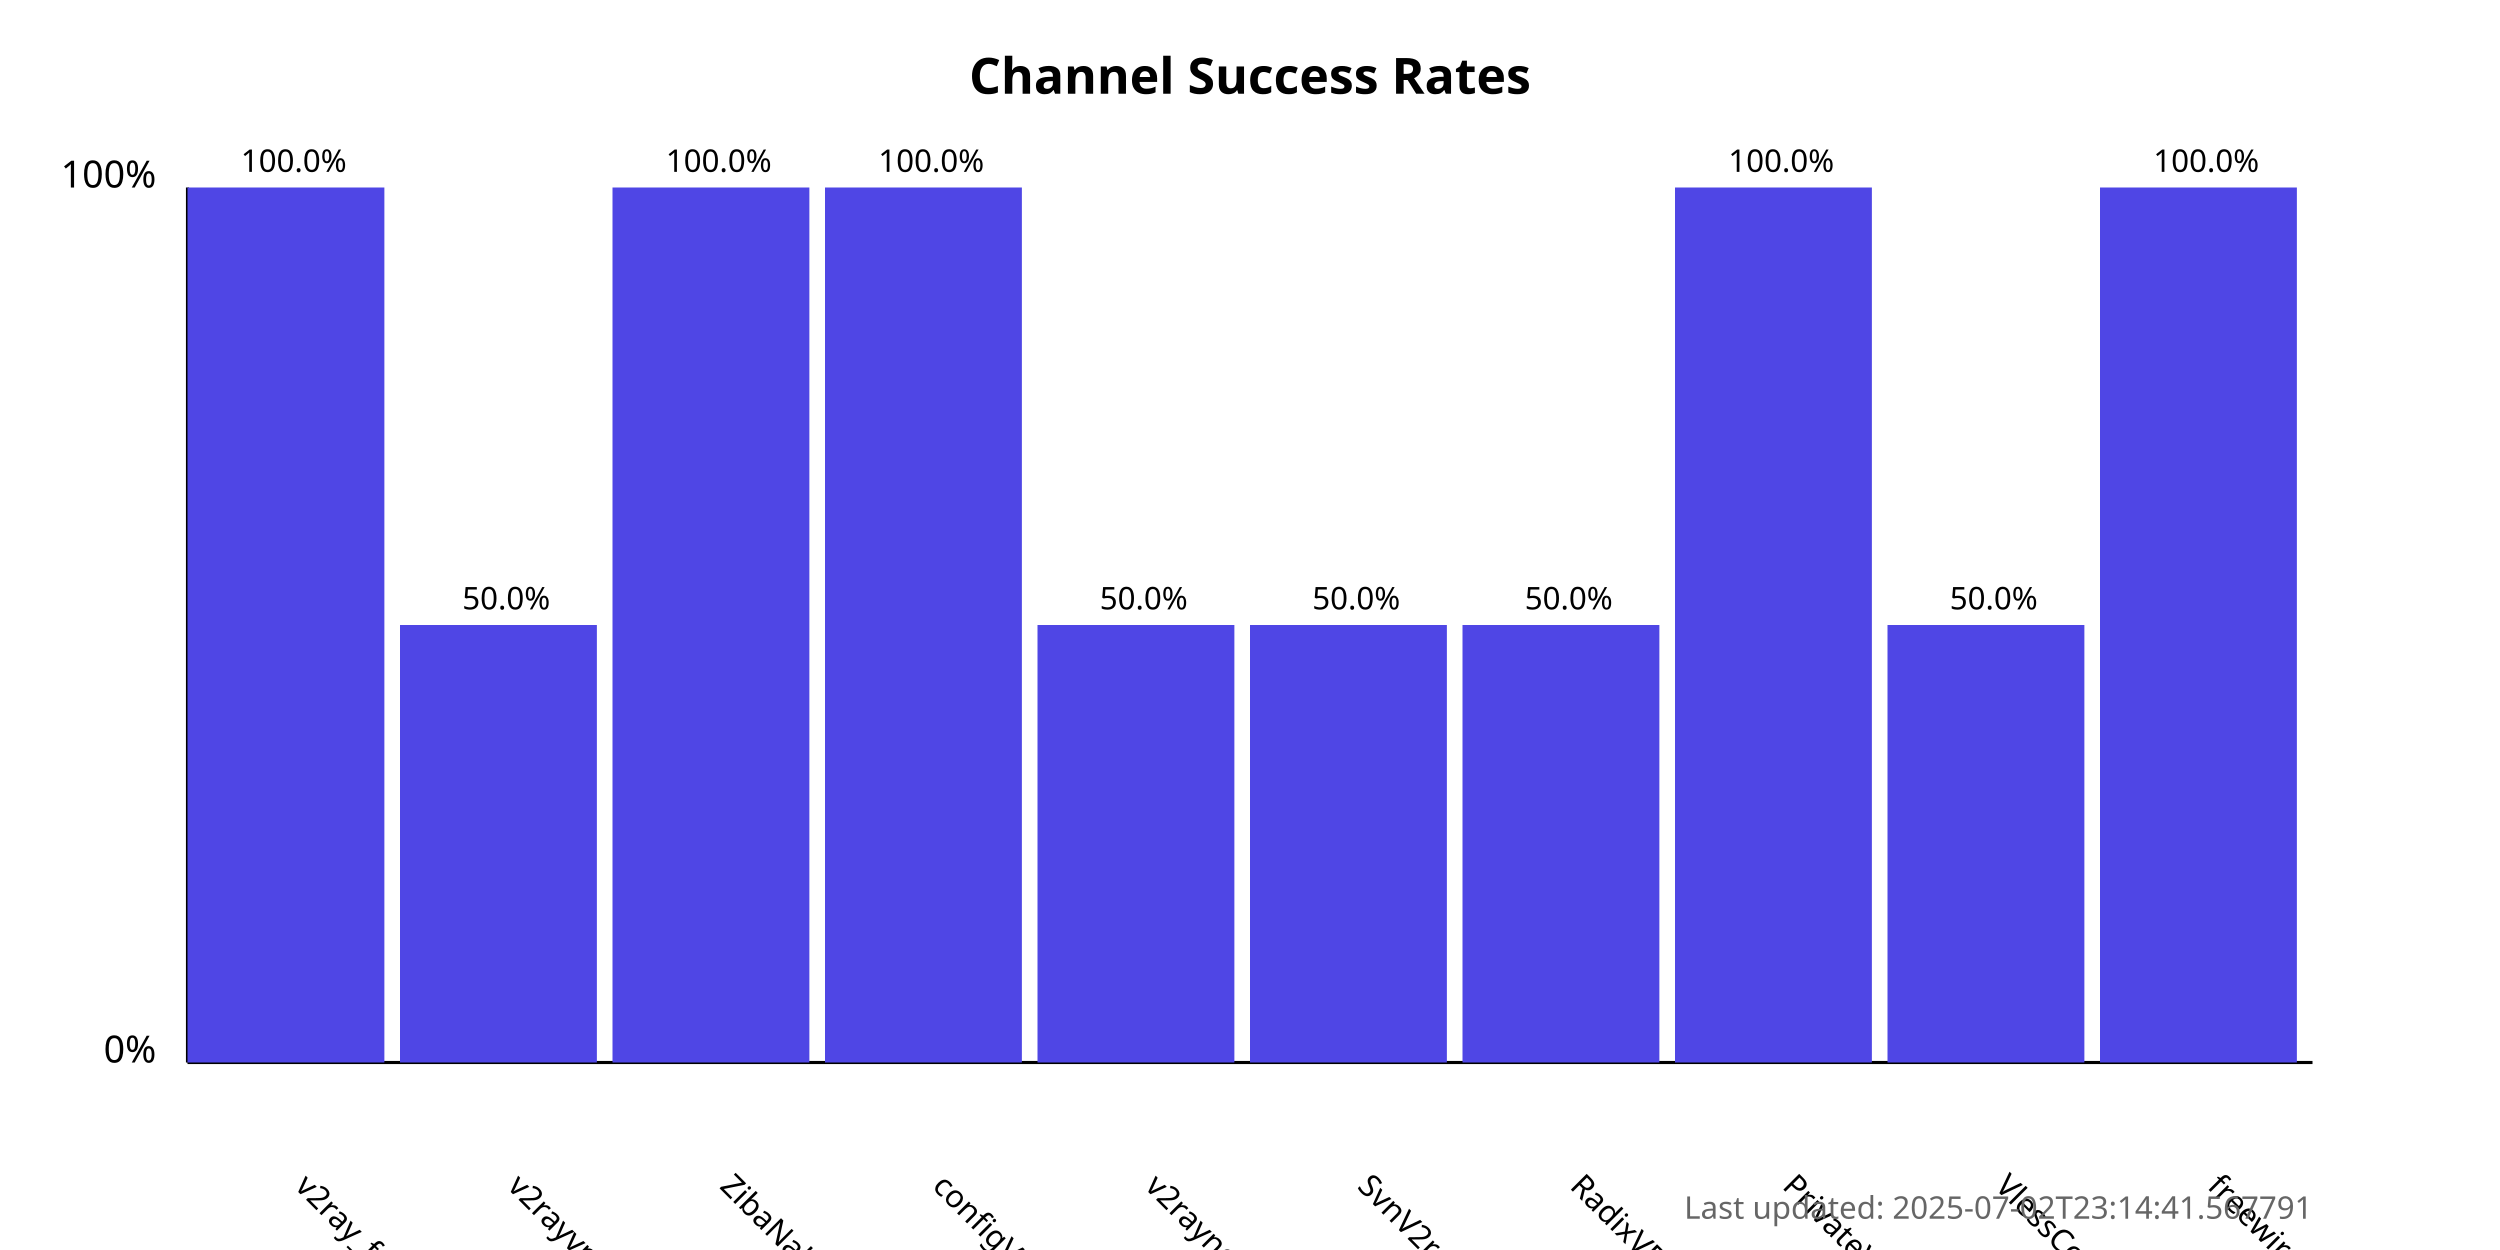
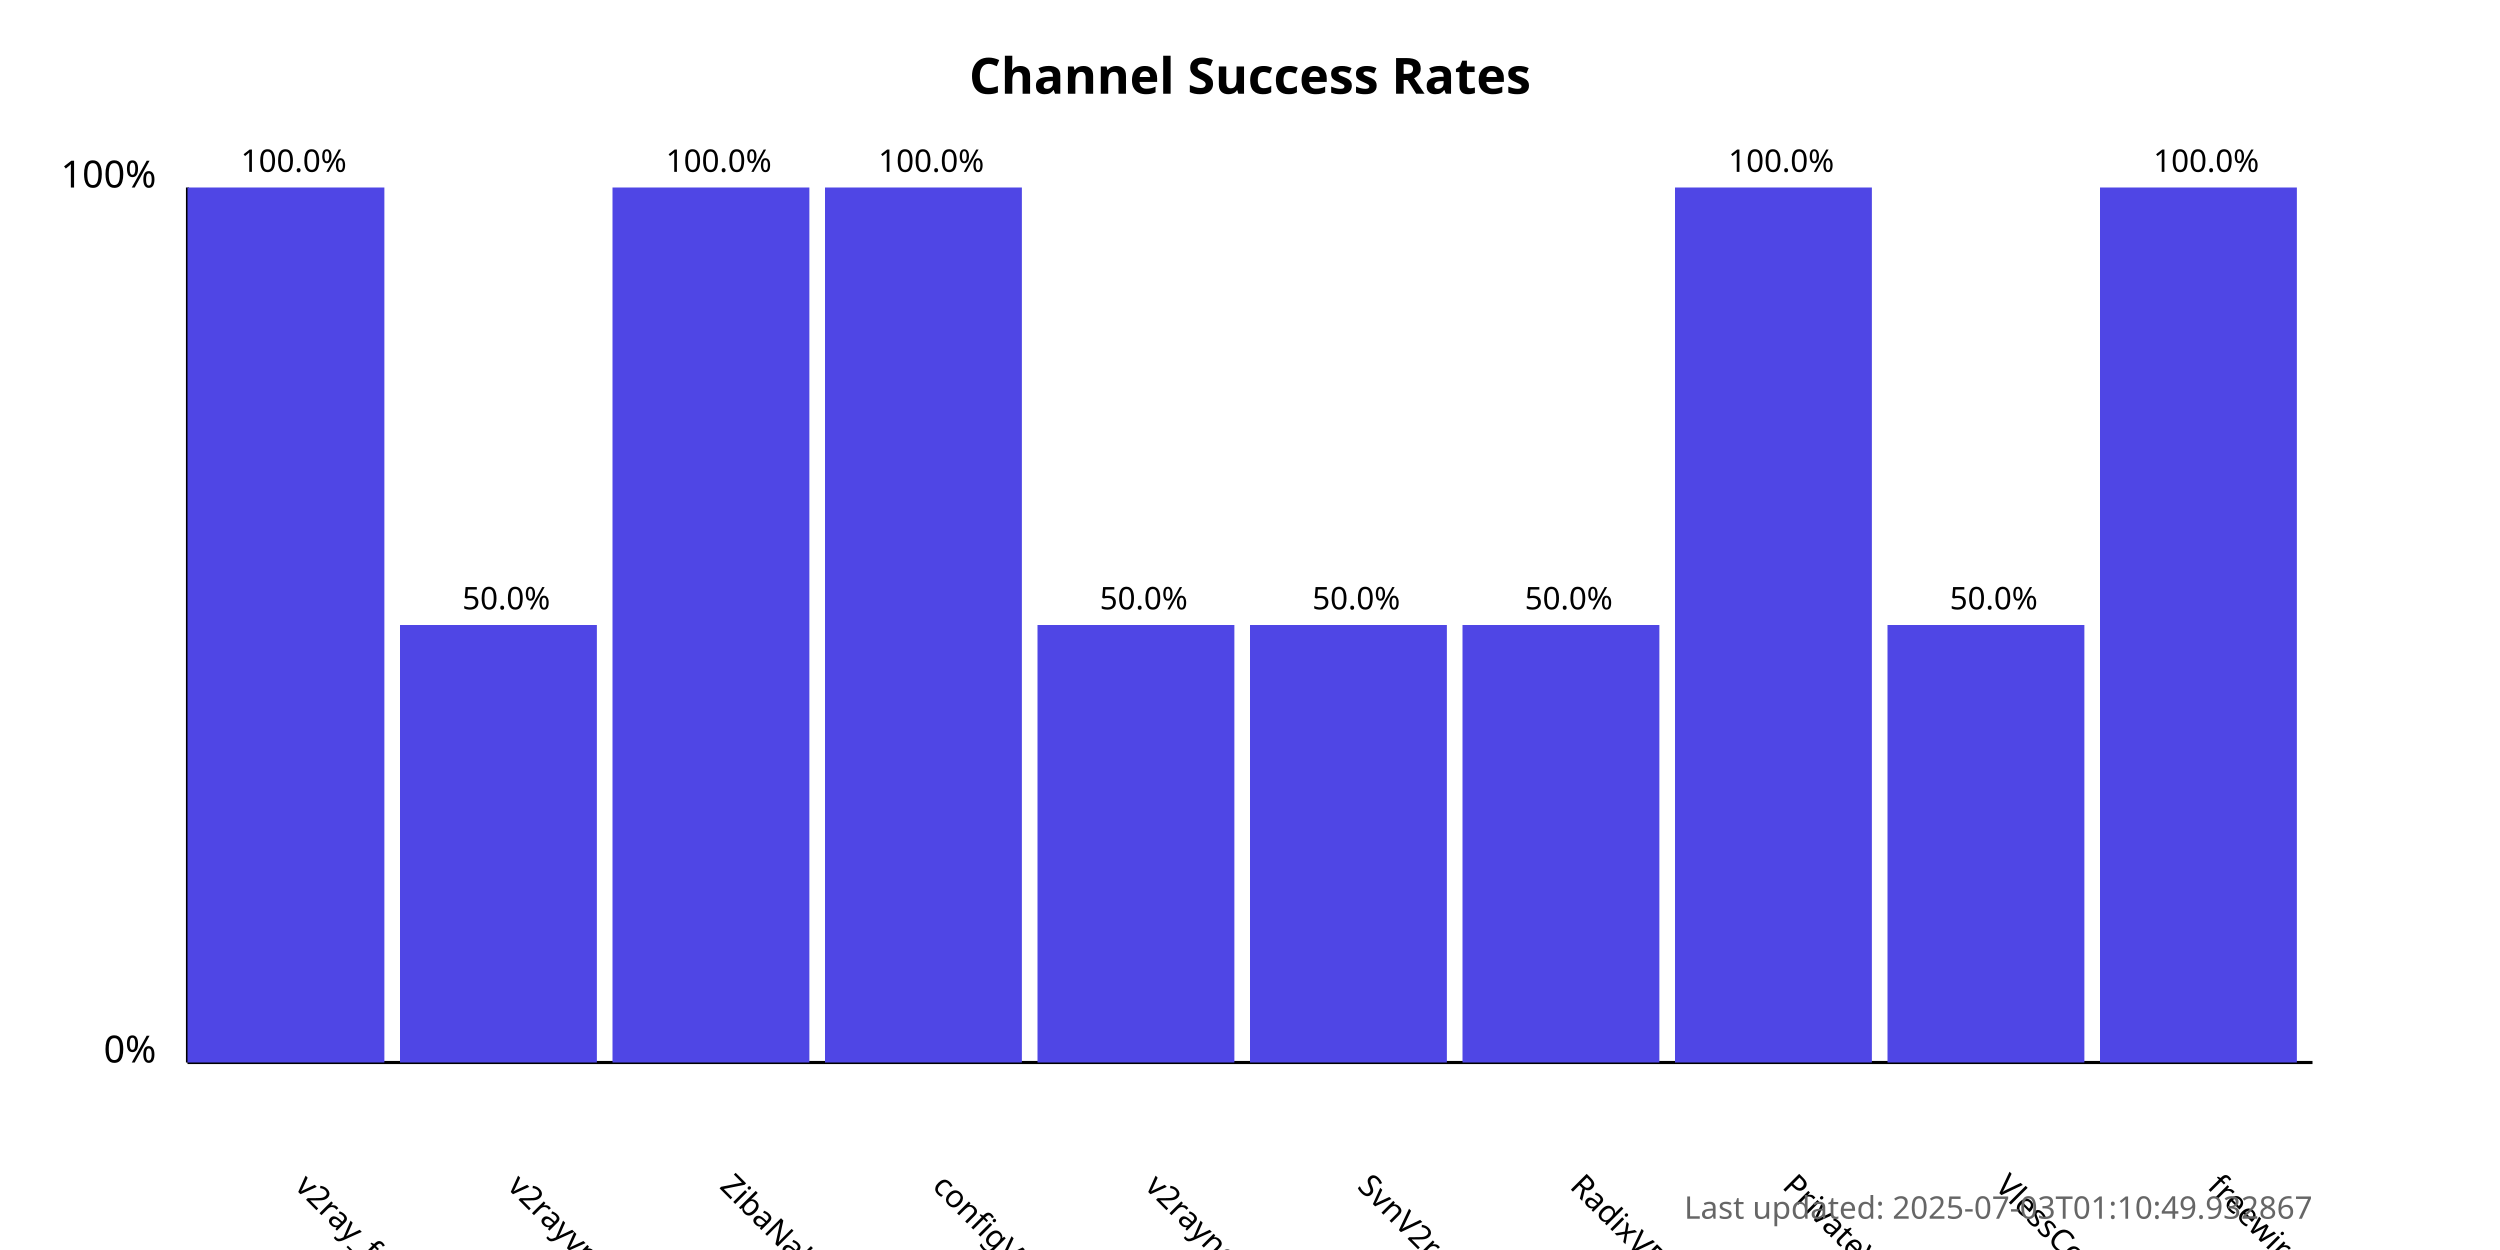
<svg xmlns="http://www.w3.org/2000/svg" width="800" height="400">
  <style>
            .chart-title { font: bold 16px sans-serif; }
            .axis-label { font: 12px sans-serif; }
            .tick-label { font: 10px sans-serif; }
            .bar { fill: #4f46e5; }
            .bar:hover { fill: #6366f1; }
            .timestamp { font: 10px sans-serif; fill: #666; }
        </style>
  <text x="400.0" y="30" text-anchor="middle" class="chart-title">
            Channel Success Rates
        </text>
  <line x1="60" y1="340" x2="60" y2="60" stroke="black" stroke-width="1" />
  <line x1="60" y1="340" x2="740" y2="340" stroke="black" stroke-width="1" />
  <text x="50" y="340" text-anchor="end" class="axis-label">0%</text>
  <text x="50" y="60" text-anchor="end" class="axis-label">100%</text>
  <g>
    <rect x="60" y="60.0" width="63.0" height="280.0" class="bar" />
    <text x="94.0" y="380" transform="rotate(45, 94.0, 380)" text-anchor="start" class="tick-label">
                v2ray_free_conf
            </text>
    <text x="94.0" y="55.0" text-anchor="middle" class="tick-label">
                100.0%
            </text>
  </g>
  <g>
    <rect x="128.0" y="200.0" width="63.0" height="140.0" class="bar" />
    <text x="162.0" y="380" transform="rotate(45, 162.0, 380)" text-anchor="start" class="tick-label">
                v2rayvpno
            </text>
    <text x="162.0" y="195.0" text-anchor="middle" class="tick-label">
                50.0%
            </text>
  </g>
  <g>
    <rect x="196.0" y="60.0" width="63.0" height="280.0" class="bar" />
    <text x="230.0" y="380" transform="rotate(45, 230.0, 380)" text-anchor="start" class="tick-label">
                ZibaNabz
            </text>
    <text x="230.0" y="55.0" text-anchor="middle" class="tick-label">
                100.0%
            </text>
  </g>
  <g>
    <rect x="264.0" y="60.0" width="63.0" height="280.0" class="bar" />
    <text x="298.0" y="380" transform="rotate(45, 298.0, 380)" text-anchor="start" class="tick-label">
                configV2rayForFree
            </text>
    <text x="298.0" y="55.0" text-anchor="middle" class="tick-label">
                100.0%
            </text>
  </g>
  <g>
    <rect x="332.0" y="200.0" width="63.0" height="140.0" class="bar" />
    <text x="366.0" y="380" transform="rotate(45, 366.0, 380)" text-anchor="start" class="tick-label">
                v2rayngvpn
            </text>
    <text x="366.0" y="195.0" text-anchor="middle" class="tick-label">
                50.0%
            </text>
  </g>
  <g>
    <rect x="400.0" y="200.0" width="63.0" height="140.0" class="bar" />
    <text x="434.0" y="380" transform="rotate(45, 434.0, 380)" text-anchor="start" class="tick-label">
                SvnV2ray
            </text>
    <text x="434.0" y="195.0" text-anchor="middle" class="tick-label">
                50.0%
            </text>
  </g>
  <g>
    <rect x="468.0" y="200.0" width="63.0" height="140.0" class="bar" />
    <text x="502.0" y="380" transform="rotate(45, 502.0, 380)" text-anchor="start" class="tick-label">
                RadixVPN
            </text>
    <text x="502.0" y="195.0" text-anchor="middle" class="tick-label">
                50.0%
            </text>
  </g>
  <g>
    <rect x="536.0" y="60.0" width="63.0" height="280.0" class="bar" />
    <text x="570.0" y="380" transform="rotate(45, 570.0, 380)" text-anchor="start" class="tick-label">
                PrivateVPNs
            </text>
    <text x="570.0" y="55.0" text-anchor="middle" class="tick-label">
                100.0%
            </text>
  </g>
  <g>
    <rect x="604.0" y="200.0" width="63.0" height="140.0" class="bar" />
    <text x="638.0" y="380" transform="rotate(45, 638.0, 380)" text-anchor="start" class="tick-label">
                VlessConfig
            </text>
    <text x="638.0" y="195.0" text-anchor="middle" class="tick-label">
                50.0%
            </text>
  </g>
  <g>
    <rect x="672.0" y="60.0" width="63.0" height="280.0" class="bar" />
    <text x="706.0" y="380" transform="rotate(45, 706.0, 380)" text-anchor="start" class="tick-label">
                freewireguard
            </text>
    <text x="706.0" y="55.0" text-anchor="middle" class="tick-label">
                100.0%
            </text>
  </g>
  <text x="740" y="390" text-anchor="end" class="timestamp">
-             Last updated: 2025-07-02T23:14:41.567791
+             Last updated: 2025-07-03T01:10:49.932867
        </text>
</svg>
